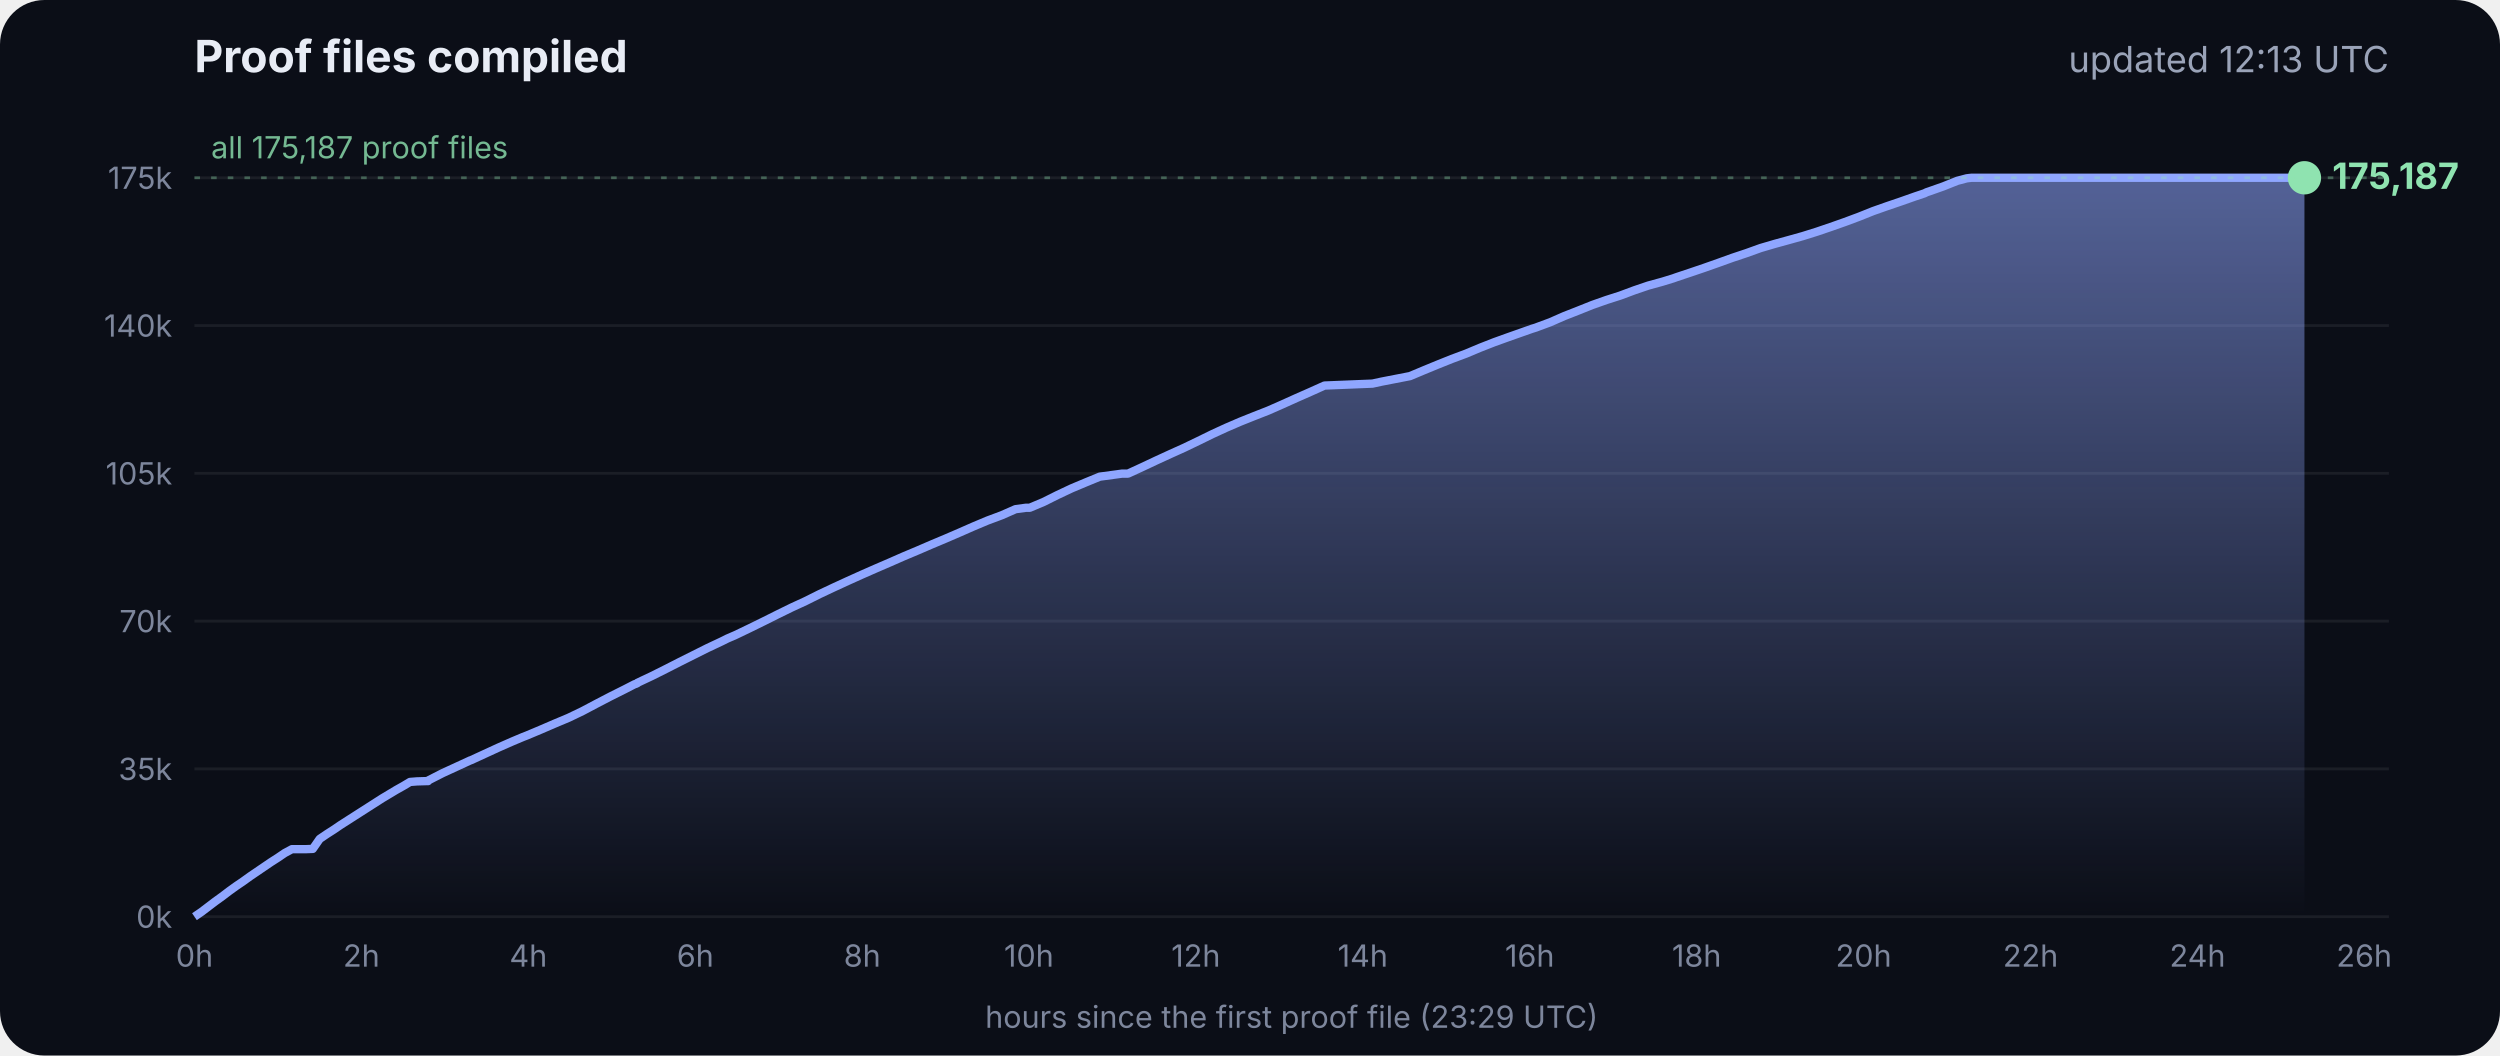
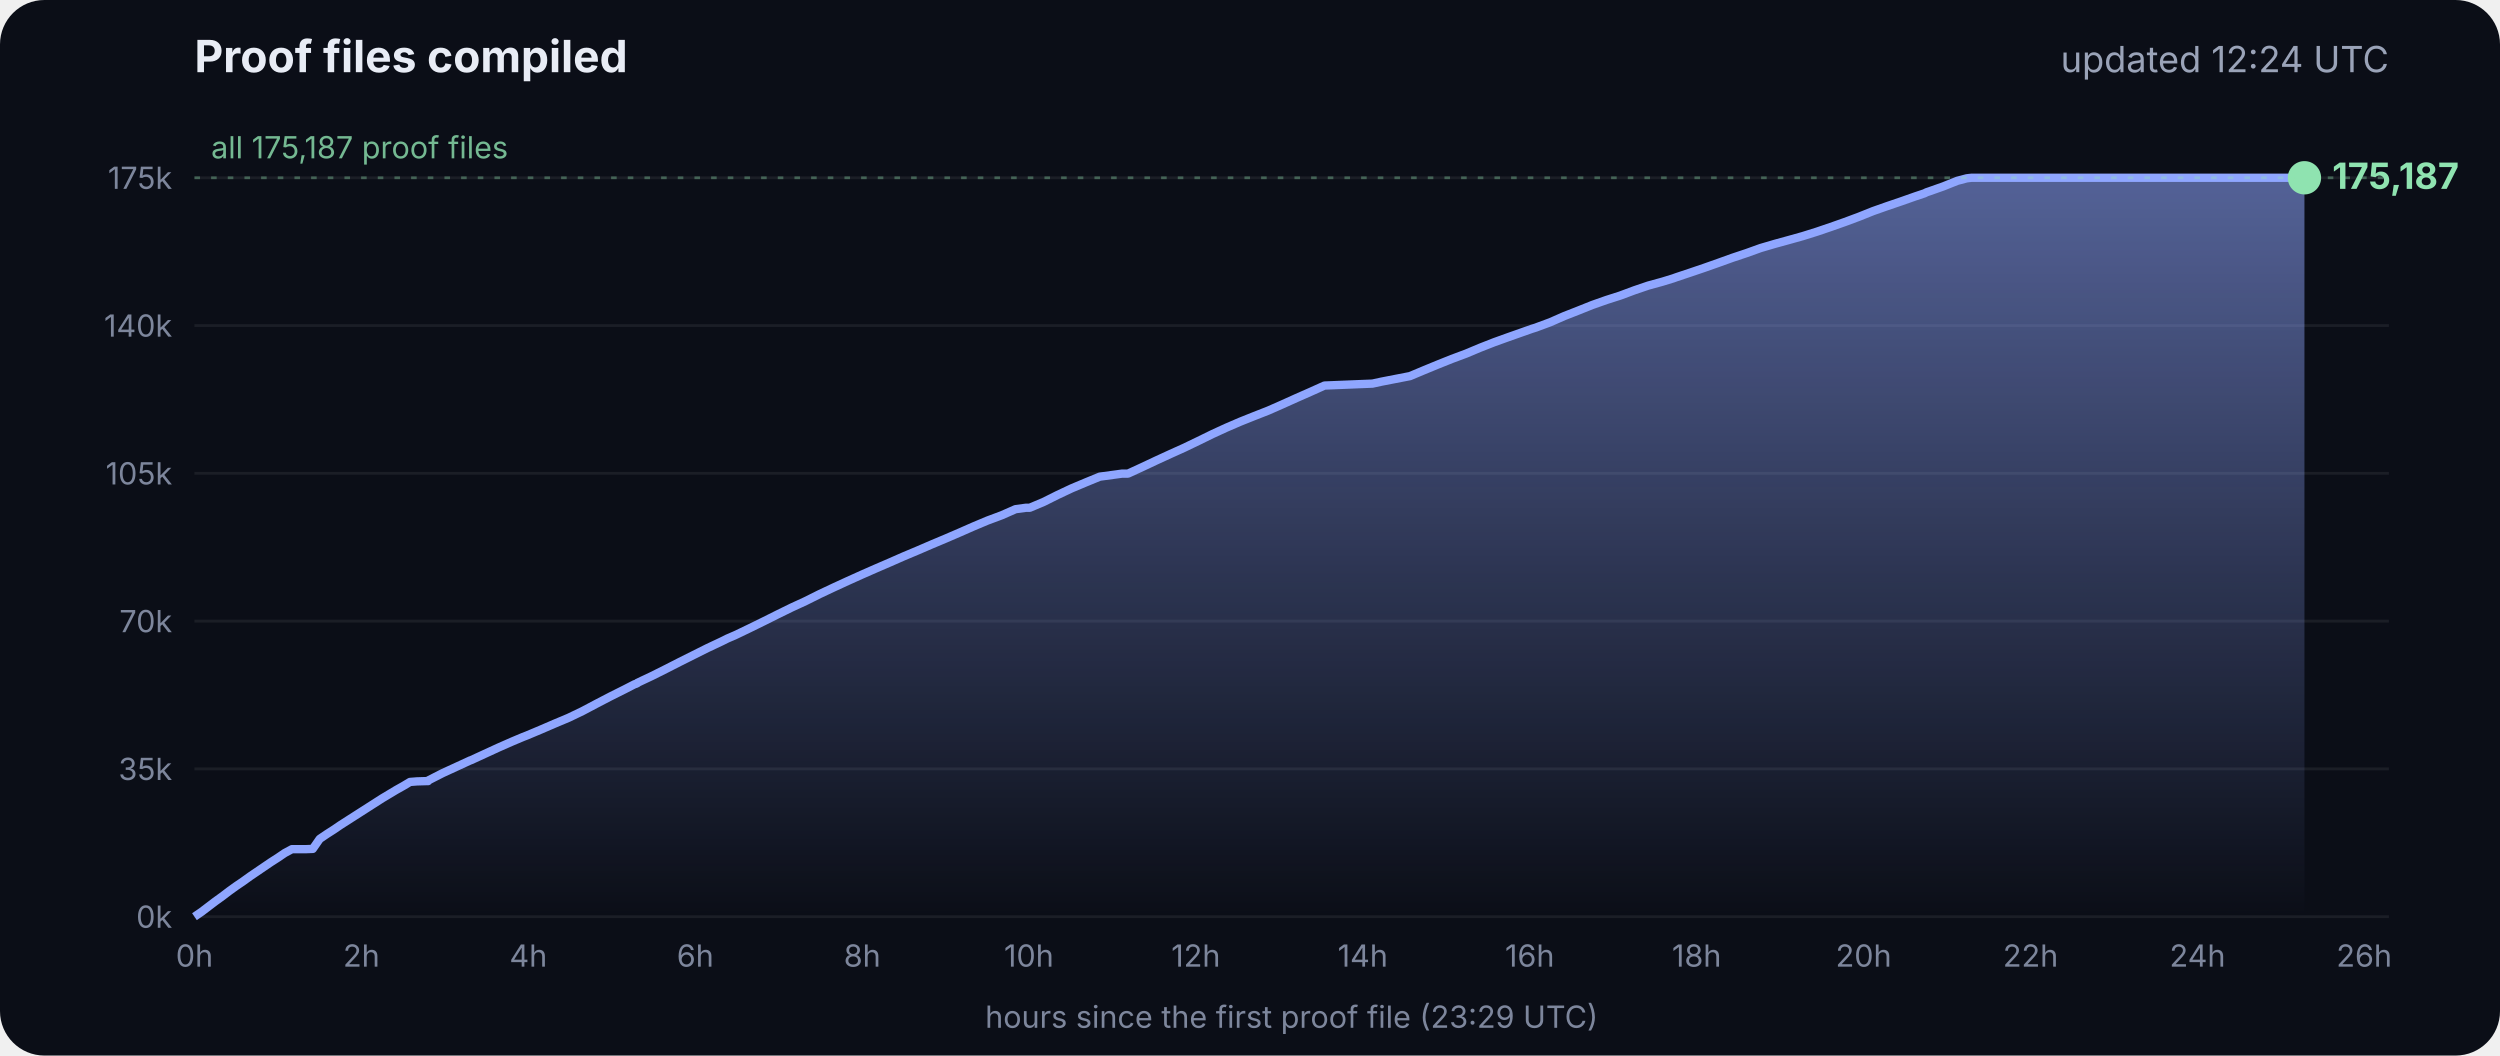
<svg xmlns="http://www.w3.org/2000/svg" viewBox="0 0 900 380" font-family="Inter, -apple-system, Segoe UI, sans-serif">
  <defs>
    <linearGradient id="g" x1="0" y1="0" x2="0" y2="1">
      <stop offset="0" stop-color="#8fa6ff" stop-opacity=".55" />
      <stop offset="1" stop-color="#8fa6ff" stop-opacity="0" />
    </linearGradient>
  </defs>
  <rect width="900" height="380" rx="16" fill="#0b0e17" />
  <text x="70" y="26" fill="#e8ecf5" font-size="16" font-weight="700">Proof files compiled</text>
-   <text x="860" y="26" fill="#9aa3b8" font-size="13" text-anchor="end">updated 12:13 UTC</text>
+   <text x="860" y="26" fill="#9aa3b8" font-size="13" text-anchor="end">updated 12:24 UTC</text>
  <line x1="70" x2="860" y1="330.0" y2="330.0" stroke="#ffffff" stroke-opacity=".07" />
  <text x="62" y="334.0" fill="#7d869c" font-size="11" text-anchor="end">0k</text>
  <line x1="70" x2="860" y1="276.8" y2="276.8" stroke="#ffffff" stroke-opacity=".07" />
  <text x="62" y="280.8" fill="#7d869c" font-size="11" text-anchor="end">35k</text>
  <line x1="70" x2="860" y1="223.6" y2="223.6" stroke="#ffffff" stroke-opacity=".07" />
  <text x="62" y="227.6" fill="#7d869c" font-size="11" text-anchor="end">70k</text>
  <line x1="70" x2="860" y1="170.4" y2="170.4" stroke="#ffffff" stroke-opacity=".07" />
  <text x="62" y="174.4" fill="#7d869c" font-size="11" text-anchor="end">105k</text>
  <line x1="70" x2="860" y1="117.2" y2="117.2" stroke="#ffffff" stroke-opacity=".07" />
  <text x="62" y="121.2" fill="#7d869c" font-size="11" text-anchor="end">140k</text>
  <line x1="70" x2="860" y1="64.0" y2="64.0" stroke="#ffffff" stroke-opacity=".07" />
  <text x="62" y="68.0" fill="#7d869c" font-size="11" text-anchor="end">175k</text>
  <text x="70.0" y="348" fill="#7d869c" font-size="11" text-anchor="middle">0h</text>
  <text x="130.1" y="348" fill="#7d869c" font-size="11" text-anchor="middle">2h</text>
  <text x="190.2" y="348" fill="#7d869c" font-size="11" text-anchor="middle">4h</text>
  <text x="250.3" y="348" fill="#7d869c" font-size="11" text-anchor="middle">6h</text>
  <text x="310.4" y="348" fill="#7d869c" font-size="11" text-anchor="middle">8h</text>
  <text x="370.4" y="348" fill="#7d869c" font-size="11" text-anchor="middle">10h</text>
  <text x="430.5" y="348" fill="#7d869c" font-size="11" text-anchor="middle">12h</text>
  <text x="490.6" y="348" fill="#7d869c" font-size="11" text-anchor="middle">14h</text>
  <text x="550.7" y="348" fill="#7d869c" font-size="11" text-anchor="middle">16h</text>
  <text x="610.8" y="348" fill="#7d869c" font-size="11" text-anchor="middle">18h</text>
  <text x="670.9" y="348" fill="#7d869c" font-size="11" text-anchor="middle">20h</text>
  <text x="731.0" y="348" fill="#7d869c" font-size="11" text-anchor="middle">22h</text>
  <text x="791.1" y="348" fill="#7d869c" font-size="11" text-anchor="middle">24h</text>
  <text x="851.1" y="348" fill="#7d869c" font-size="11" text-anchor="middle">26h</text>
  <polygon points="70.0,330.0 70.0,330.0 72.5,328.3 75.0,326.4 77.5,324.5 80.0,322.7 82.5,320.8 85.0,319.0 87.5,317.3 90.0,315.5 92.5,313.8 95.0,312.1 97.5,310.4 100.0,308.8 102.5,307.1 105.1,305.7 107.6,305.7 110.1,305.7 112.6,305.6 115.1,302.0 117.6,300.3 120.1,298.7 122.6,297.0 125.1,295.4 127.6,293.8 130.1,292.2 132.6,290.6 135.1,289.0 137.6,287.4 140.1,285.9 142.6,284.4 145.1,283.0 147.6,281.5 150.1,281.3 153.5,281.2 153.7,281.2 154.1,281.2 154.3,280.9 159.4,278.3 164.4,276.0 169.4,273.7 169.5,273.7 174.5,271.4 179.5,269.1 184.5,266.9 188.3,265.3 189.6,264.8 194.6,262.7 199.7,260.5 204.7,258.4 209.7,256.0 214.8,253.3 219.8,250.7 224.8,248.2 228.5,246.3 228.9,246.2 229.5,245.9 229.5,245.8 234.6,243.4 239.6,240.9 244.7,238.3 249.7,235.8 254.7,233.3 259.8,230.9 261.8,229.9 264.8,228.6 269.8,226.2 274.9,223.7 279.9,221.2 285.0,218.7 290.0,216.4 295.0,213.9 300.1,211.5 305.1,209.2 310.2,206.9 315.2,204.7 320.3,202.5 325.3,200.3 330.3,198.2 335.4,196.0 340.4,193.9 345.5,191.7 350.5,189.5 355.5,187.4 360.6,185.5 365.6,183.3 369.3,182.8 370.7,182.8 375.7,180.7 380.7,178.2 385.8,175.8 390.8,173.7 395.9,171.6 404.0,170.5 406.1,170.5 411.1,168.2 416.2,165.8 421.2,163.5 426.3,161.2 431.3,158.8 436.4,156.3 441.4,154.0 446.5,151.8 451.5,149.8 456.6,147.8 461.6,145.6 466.7,143.3 471.7,141.1 476.8,138.8 494.1,138.1 497.3,137.4 507.6,135.4 512.6,133.3 517.7,131.2 522.7,129.2 527.8,127.3 532.8,125.2 537.9,123.2 542.9,121.4 548.0,119.6 551.4,118.4 553.0,117.9 553.5,117.7 558.1,116.0 563.1,113.8 568.2,111.8 573.2,109.8 578.3,108.0 583.3,106.4 588.4,104.5 593.4,102.8 598.5,101.4 602.4,100.2 603.5,99.8 608.6,98.1 613.6,96.4 618.7,94.6 623.7,92.8 628.8,91.1 633.8,89.3 635.5,88.8 638.9,87.8 644.0,86.4 649.0,85.0 654.1,83.4 659.1,81.7 664.2,79.9 669.3,78.0 674.3,76.0 679.4,74.2 684.4,72.5 689.5,70.7 692.8,69.6 693.6,69.2 694.5,68.9 699.6,67.1 704.6,65.1 708.0,64.2 708.8,64.1 709.7,64.0 713.4,64.0 715.2,64.0 718.5,64.0 723.5,64.0 728.6,64.0 733.7,64.0 738.7,64.0 743.7,64.0 748.8,64.0 753.9,64.0 758.9,64.0 764.0,64.0 769.0,64.0 774.1,64.0 779.1,64.0 784.2,64.0 789.2,64.0 794.3,64.0 797.0,64.0 798.2,64.0 799.3,64.0 804.4,64.0 809.4,64.0 814.5,64.0 818.9,64.0 819.1,64.0 819.5,64.0 822.0,64.0 824.6,64.0 826.0,64.0 826.0,64.0 826.4,64.0 828.9,64.0 829.2,64.0 829.6,64.0 829.6,330.0" fill="url(#g)" />
  <polyline points="70.0,330.0 72.5,328.3 75.0,326.4 77.5,324.5 80.0,322.7 82.5,320.8 85.0,319.0 87.5,317.3 90.0,315.5 92.5,313.8 95.0,312.1 97.5,310.4 100.0,308.8 102.5,307.1 105.1,305.7 107.6,305.7 110.1,305.7 112.6,305.6 115.1,302.0 117.6,300.3 120.1,298.7 122.6,297.0 125.1,295.4 127.6,293.8 130.1,292.2 132.6,290.6 135.1,289.0 137.6,287.4 140.1,285.9 142.6,284.4 145.1,283.0 147.6,281.5 150.1,281.3 153.5,281.2 153.7,281.2 154.1,281.2 154.3,280.9 159.4,278.3 164.4,276.0 169.4,273.7 169.5,273.7 174.5,271.4 179.5,269.1 184.5,266.9 188.3,265.3 189.6,264.8 194.6,262.7 199.7,260.5 204.7,258.4 209.7,256.0 214.8,253.3 219.8,250.7 224.8,248.2 228.5,246.3 228.9,246.2 229.5,245.9 229.5,245.8 234.6,243.4 239.6,240.9 244.7,238.3 249.7,235.8 254.7,233.3 259.8,230.9 261.8,229.9 264.8,228.6 269.8,226.2 274.9,223.7 279.9,221.2 285.0,218.7 290.0,216.4 295.0,213.9 300.1,211.5 305.1,209.2 310.2,206.9 315.2,204.7 320.3,202.5 325.3,200.3 330.3,198.2 335.4,196.0 340.4,193.9 345.5,191.7 350.5,189.5 355.5,187.4 360.6,185.5 365.6,183.3 369.3,182.8 370.7,182.8 375.7,180.7 380.7,178.2 385.8,175.8 390.8,173.7 395.9,171.6 404.0,170.5 406.1,170.5 411.1,168.2 416.2,165.8 421.2,163.5 426.3,161.2 431.3,158.8 436.4,156.3 441.4,154.0 446.5,151.8 451.5,149.8 456.6,147.8 461.6,145.6 466.7,143.3 471.7,141.1 476.8,138.8 494.1,138.1 497.3,137.4 507.6,135.4 512.6,133.3 517.7,131.2 522.7,129.2 527.8,127.3 532.8,125.2 537.9,123.2 542.9,121.4 548.0,119.6 551.4,118.4 553.0,117.9 553.5,117.7 558.1,116.0 563.1,113.8 568.2,111.8 573.2,109.8 578.3,108.0 583.3,106.4 588.4,104.5 593.4,102.8 598.5,101.4 602.4,100.2 603.5,99.8 608.6,98.1 613.6,96.4 618.7,94.6 623.7,92.8 628.8,91.1 633.8,89.3 635.5,88.8 638.9,87.8 644.0,86.4 649.0,85.0 654.1,83.4 659.1,81.7 664.2,79.9 669.3,78.0 674.3,76.0 679.4,74.2 684.4,72.5 689.5,70.7 692.8,69.6 693.6,69.2 694.5,68.9 699.6,67.1 704.6,65.1 708.0,64.2 708.8,64.1 709.7,64.0 713.4,64.0 715.2,64.0 718.5,64.0 723.5,64.0 728.6,64.0 733.7,64.0 738.7,64.0 743.7,64.0 748.8,64.0 753.9,64.0 758.9,64.0 764.0,64.0 769.0,64.0 774.1,64.0 779.1,64.0 784.2,64.0 789.2,64.0 794.3,64.0 797.0,64.0 798.2,64.0 799.3,64.0 804.4,64.0 809.4,64.0 814.5,64.0 818.9,64.0 819.1,64.0 819.5,64.0 822.0,64.0 824.6,64.0 826.0,64.0 826.0,64.0 826.4,64.0 828.9,64.0 829.2,64.0 829.6,64.0" fill="none" stroke="#8fa6ff" stroke-width="3" stroke-linejoin="round" />
  <circle cx="829.6" cy="64.0" r="6" fill="#8fe3b0" />
  <text x="839.6" y="68.0" fill="#8fe3b0" font-size="13" font-weight="700">175,187</text>
  <line x1="70" x2="860" y1="64.0" y2="64.0" stroke="#8fe3b0" stroke-opacity=".35" stroke-dasharray="2 4" />
  <text x="76" y="57.0" fill="#8fe3b0" fill-opacity=".8" font-size="11">all 175,187 proof files</text>
  <text x="465" y="370" fill="#7d869c" font-size="11" text-anchor="middle">hours since the first proof file (23:29 UTC)</text>
</svg>
